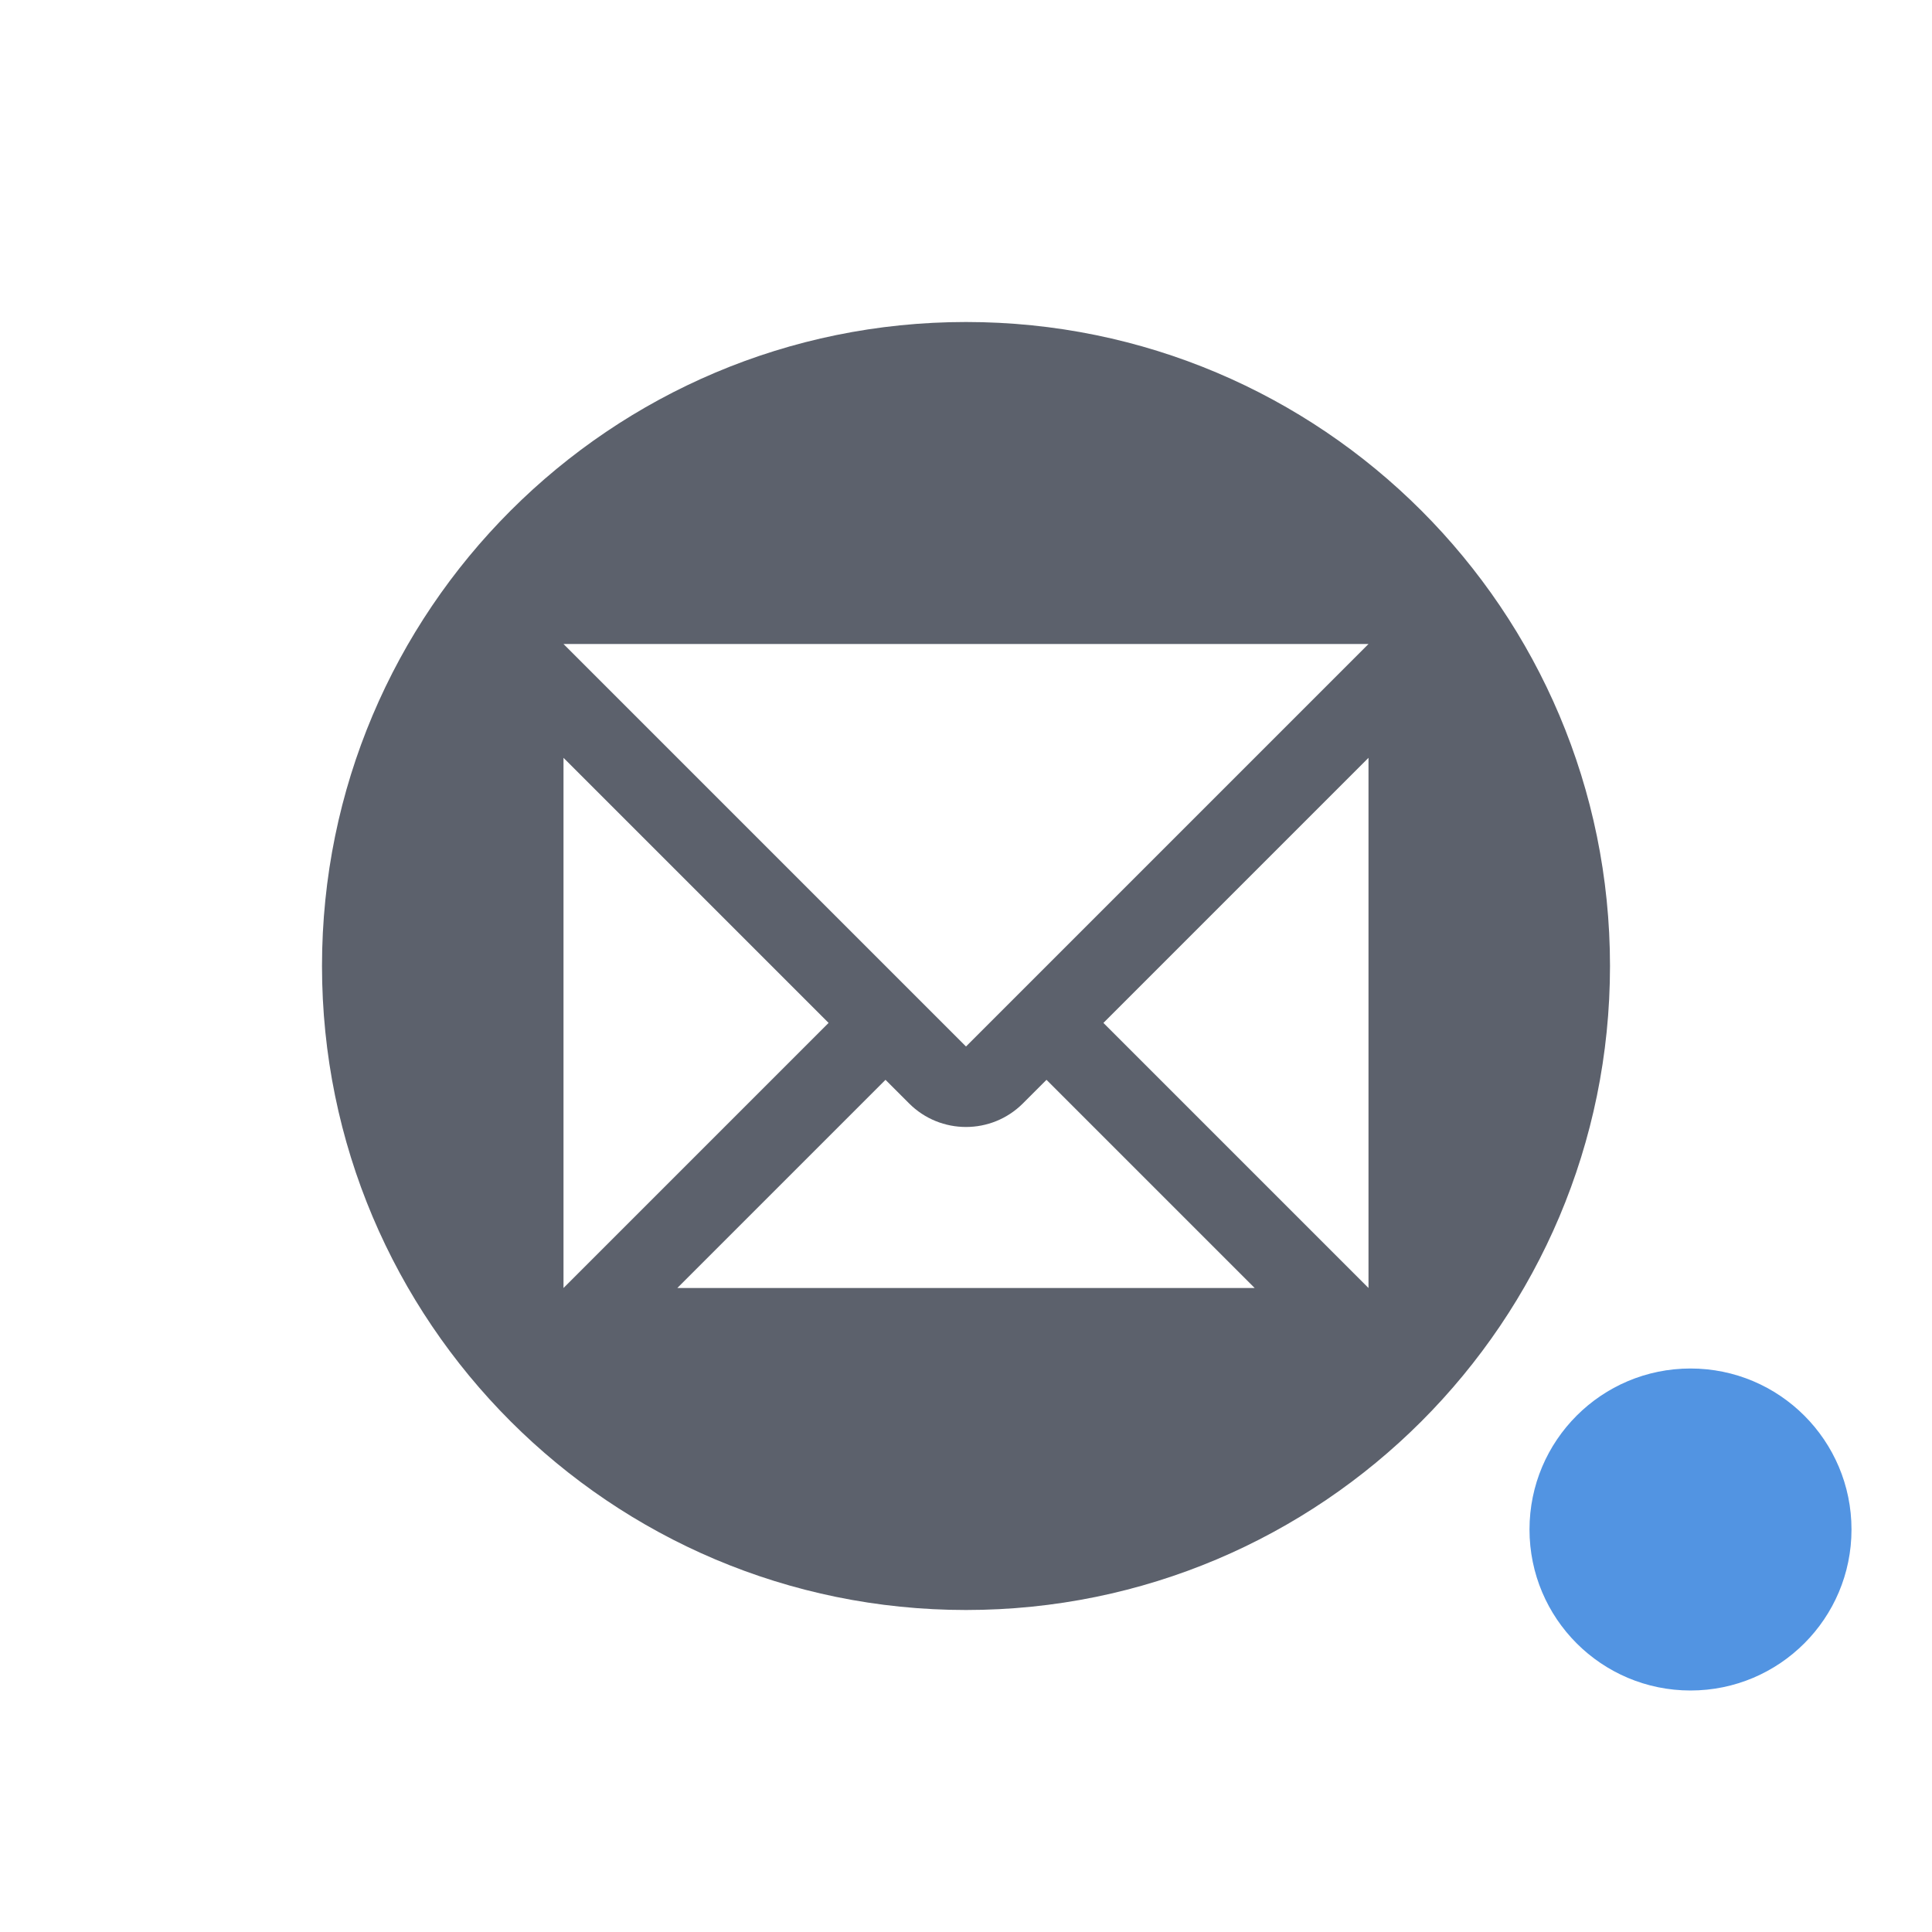
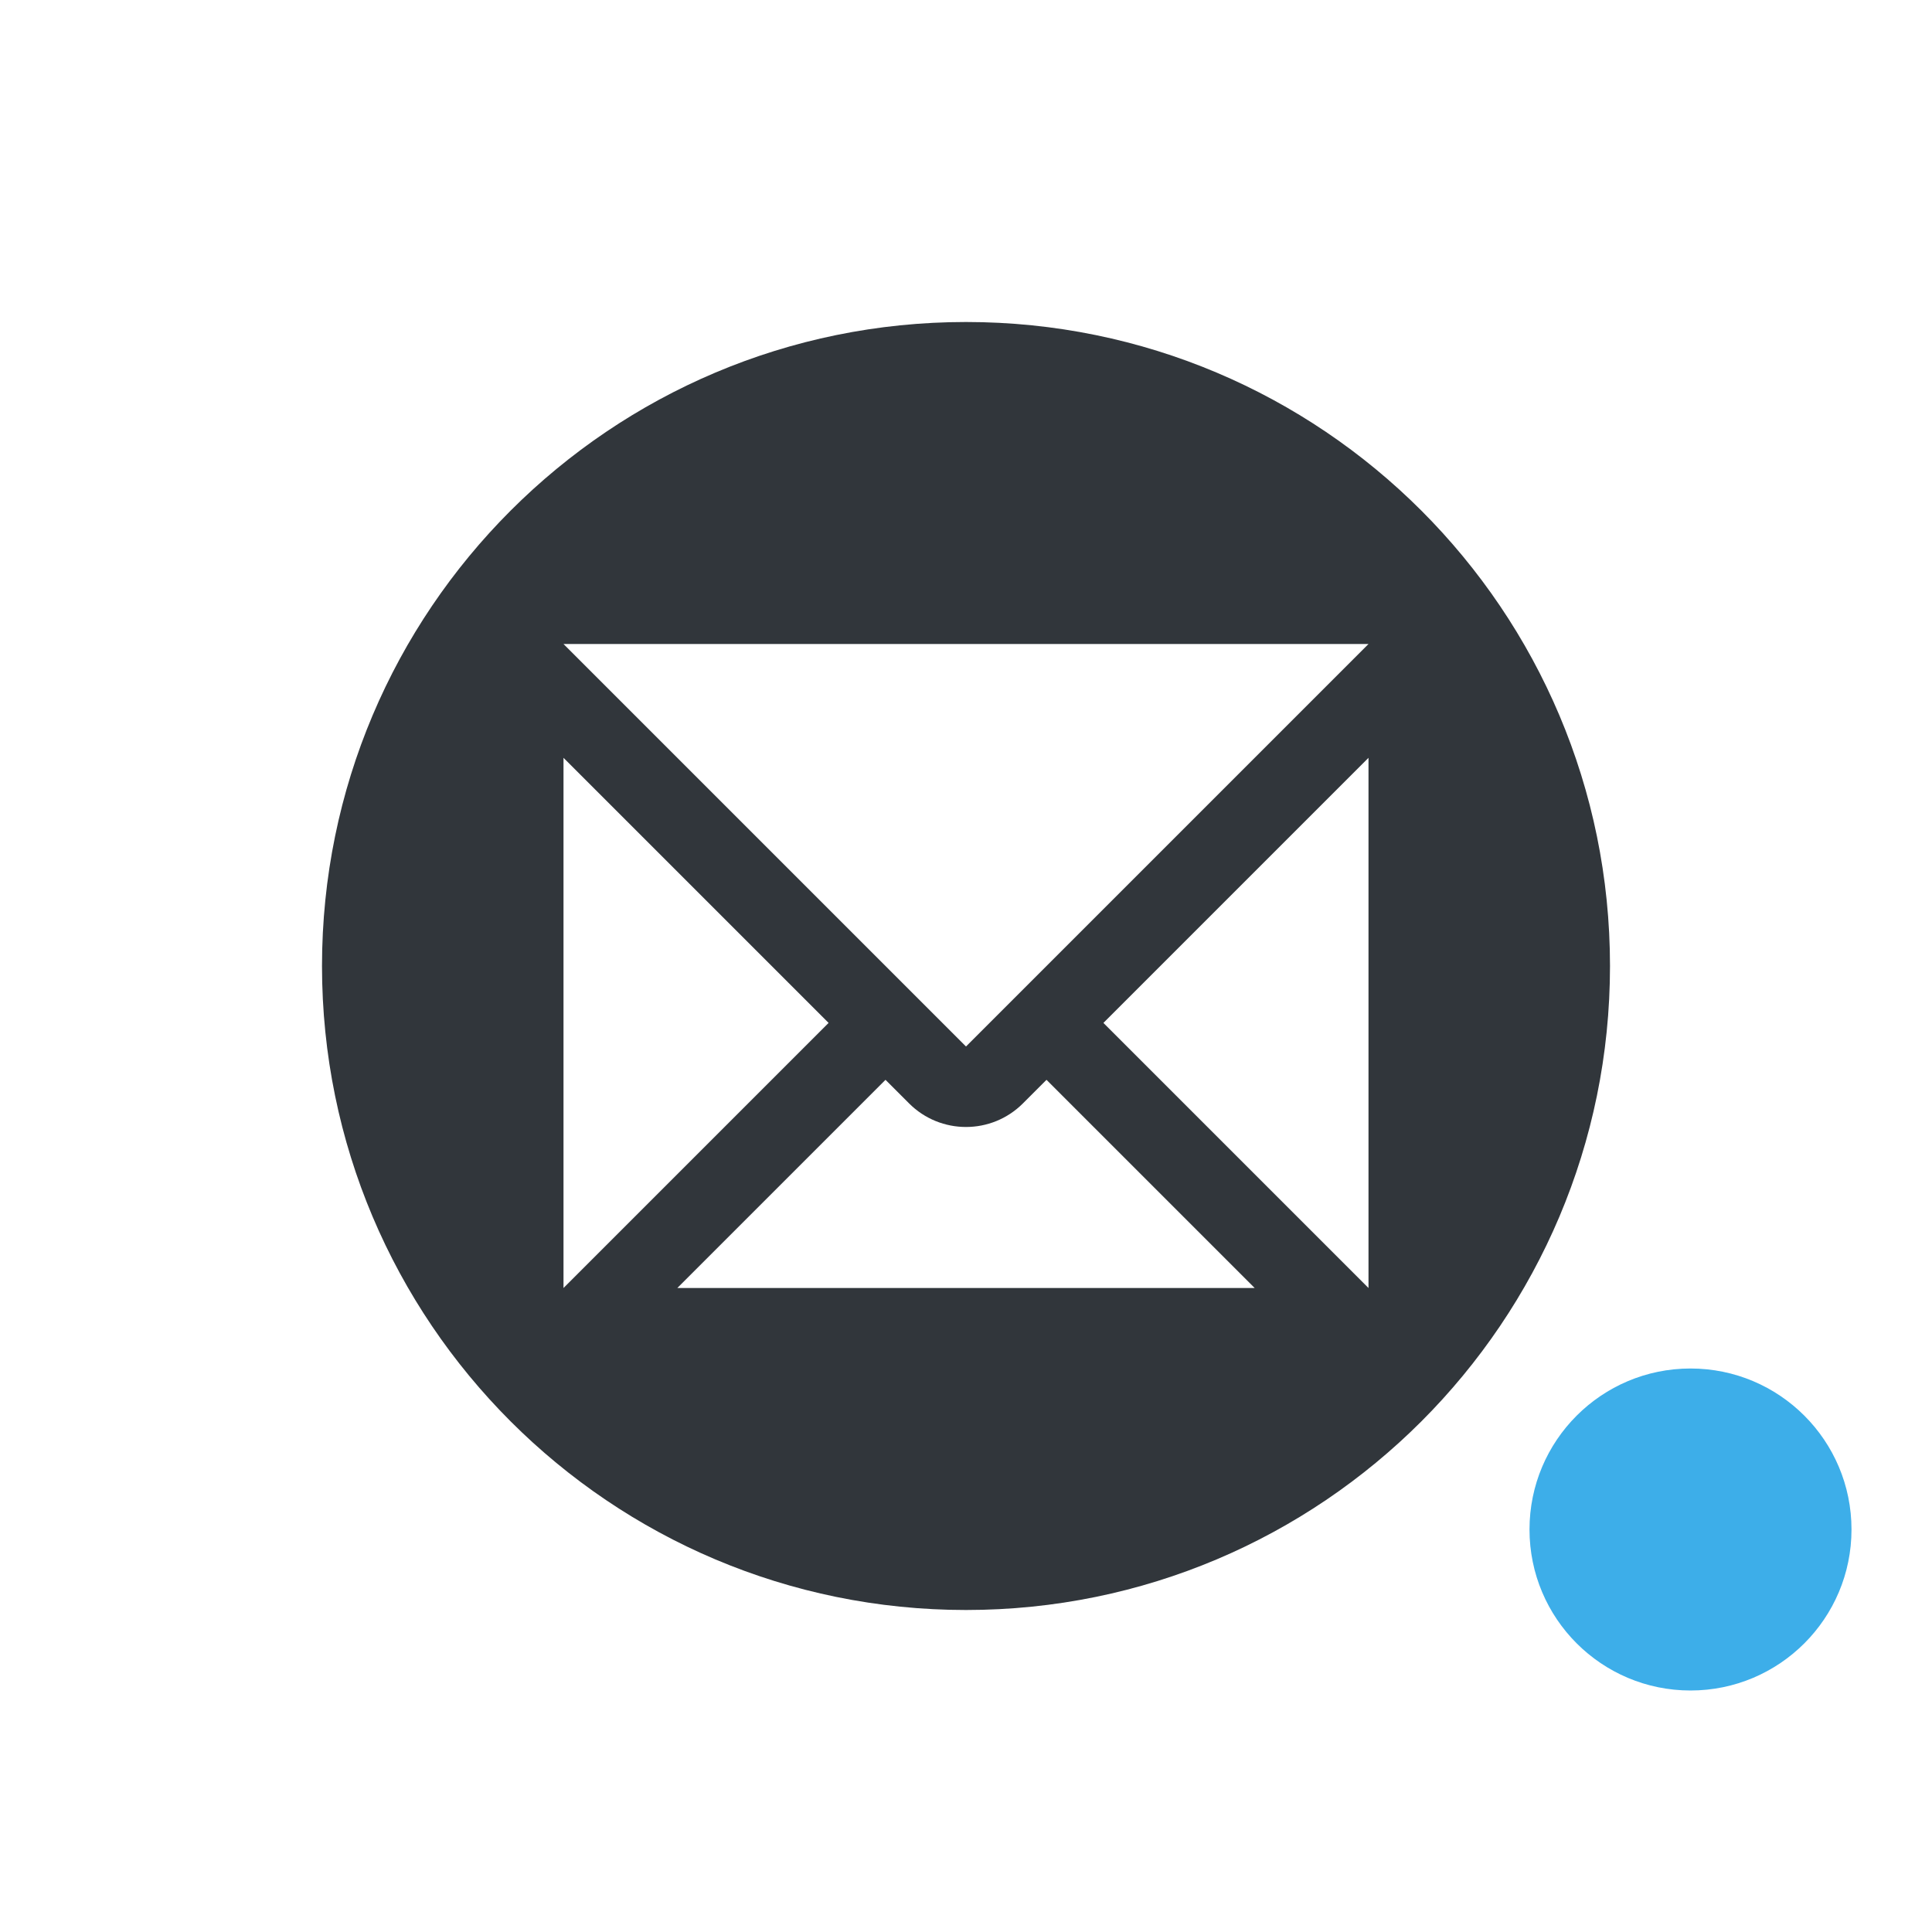
<svg xmlns="http://www.w3.org/2000/svg" width="24" height="24" version="1.1">
  <defs>
    <style id="current-color-scheme" type="text/css">
-    .ColorScheme-Text { color:#5c616c; } .ColorScheme-Highlight { color:#5294e2; }
+    .ColorScheme-Text { color:#31363b; } .ColorScheme-Highlight { color:#3daee9; }
  </style>
  </defs>
  <path style="fill:currentColor" class="ColorScheme-Text" d="M 12,4 A 8,8 0 0 0 4,12 a 8,8 0 0 0 8,8 8,8 0 0 0 8,-8 8,8 0 0 0 -8,-8 z m -5,4 10,0 L 12,13 7,8 Z M 7,9.414 10.293,12.707 7,16 7,9.414 Z m 10,0 L 17,16 13.707,12.707 17,9.414 Z m -6,4 0.293,0.293 a 1,1 0 0 0 1.414,0 L 13,13.414 15.586,16 8.414,16 11,13.414 Z" />
  <circle style="fill:currentColor" class="ColorScheme-Highlight" cx="21" cy="19" r="2" />
</svg>
